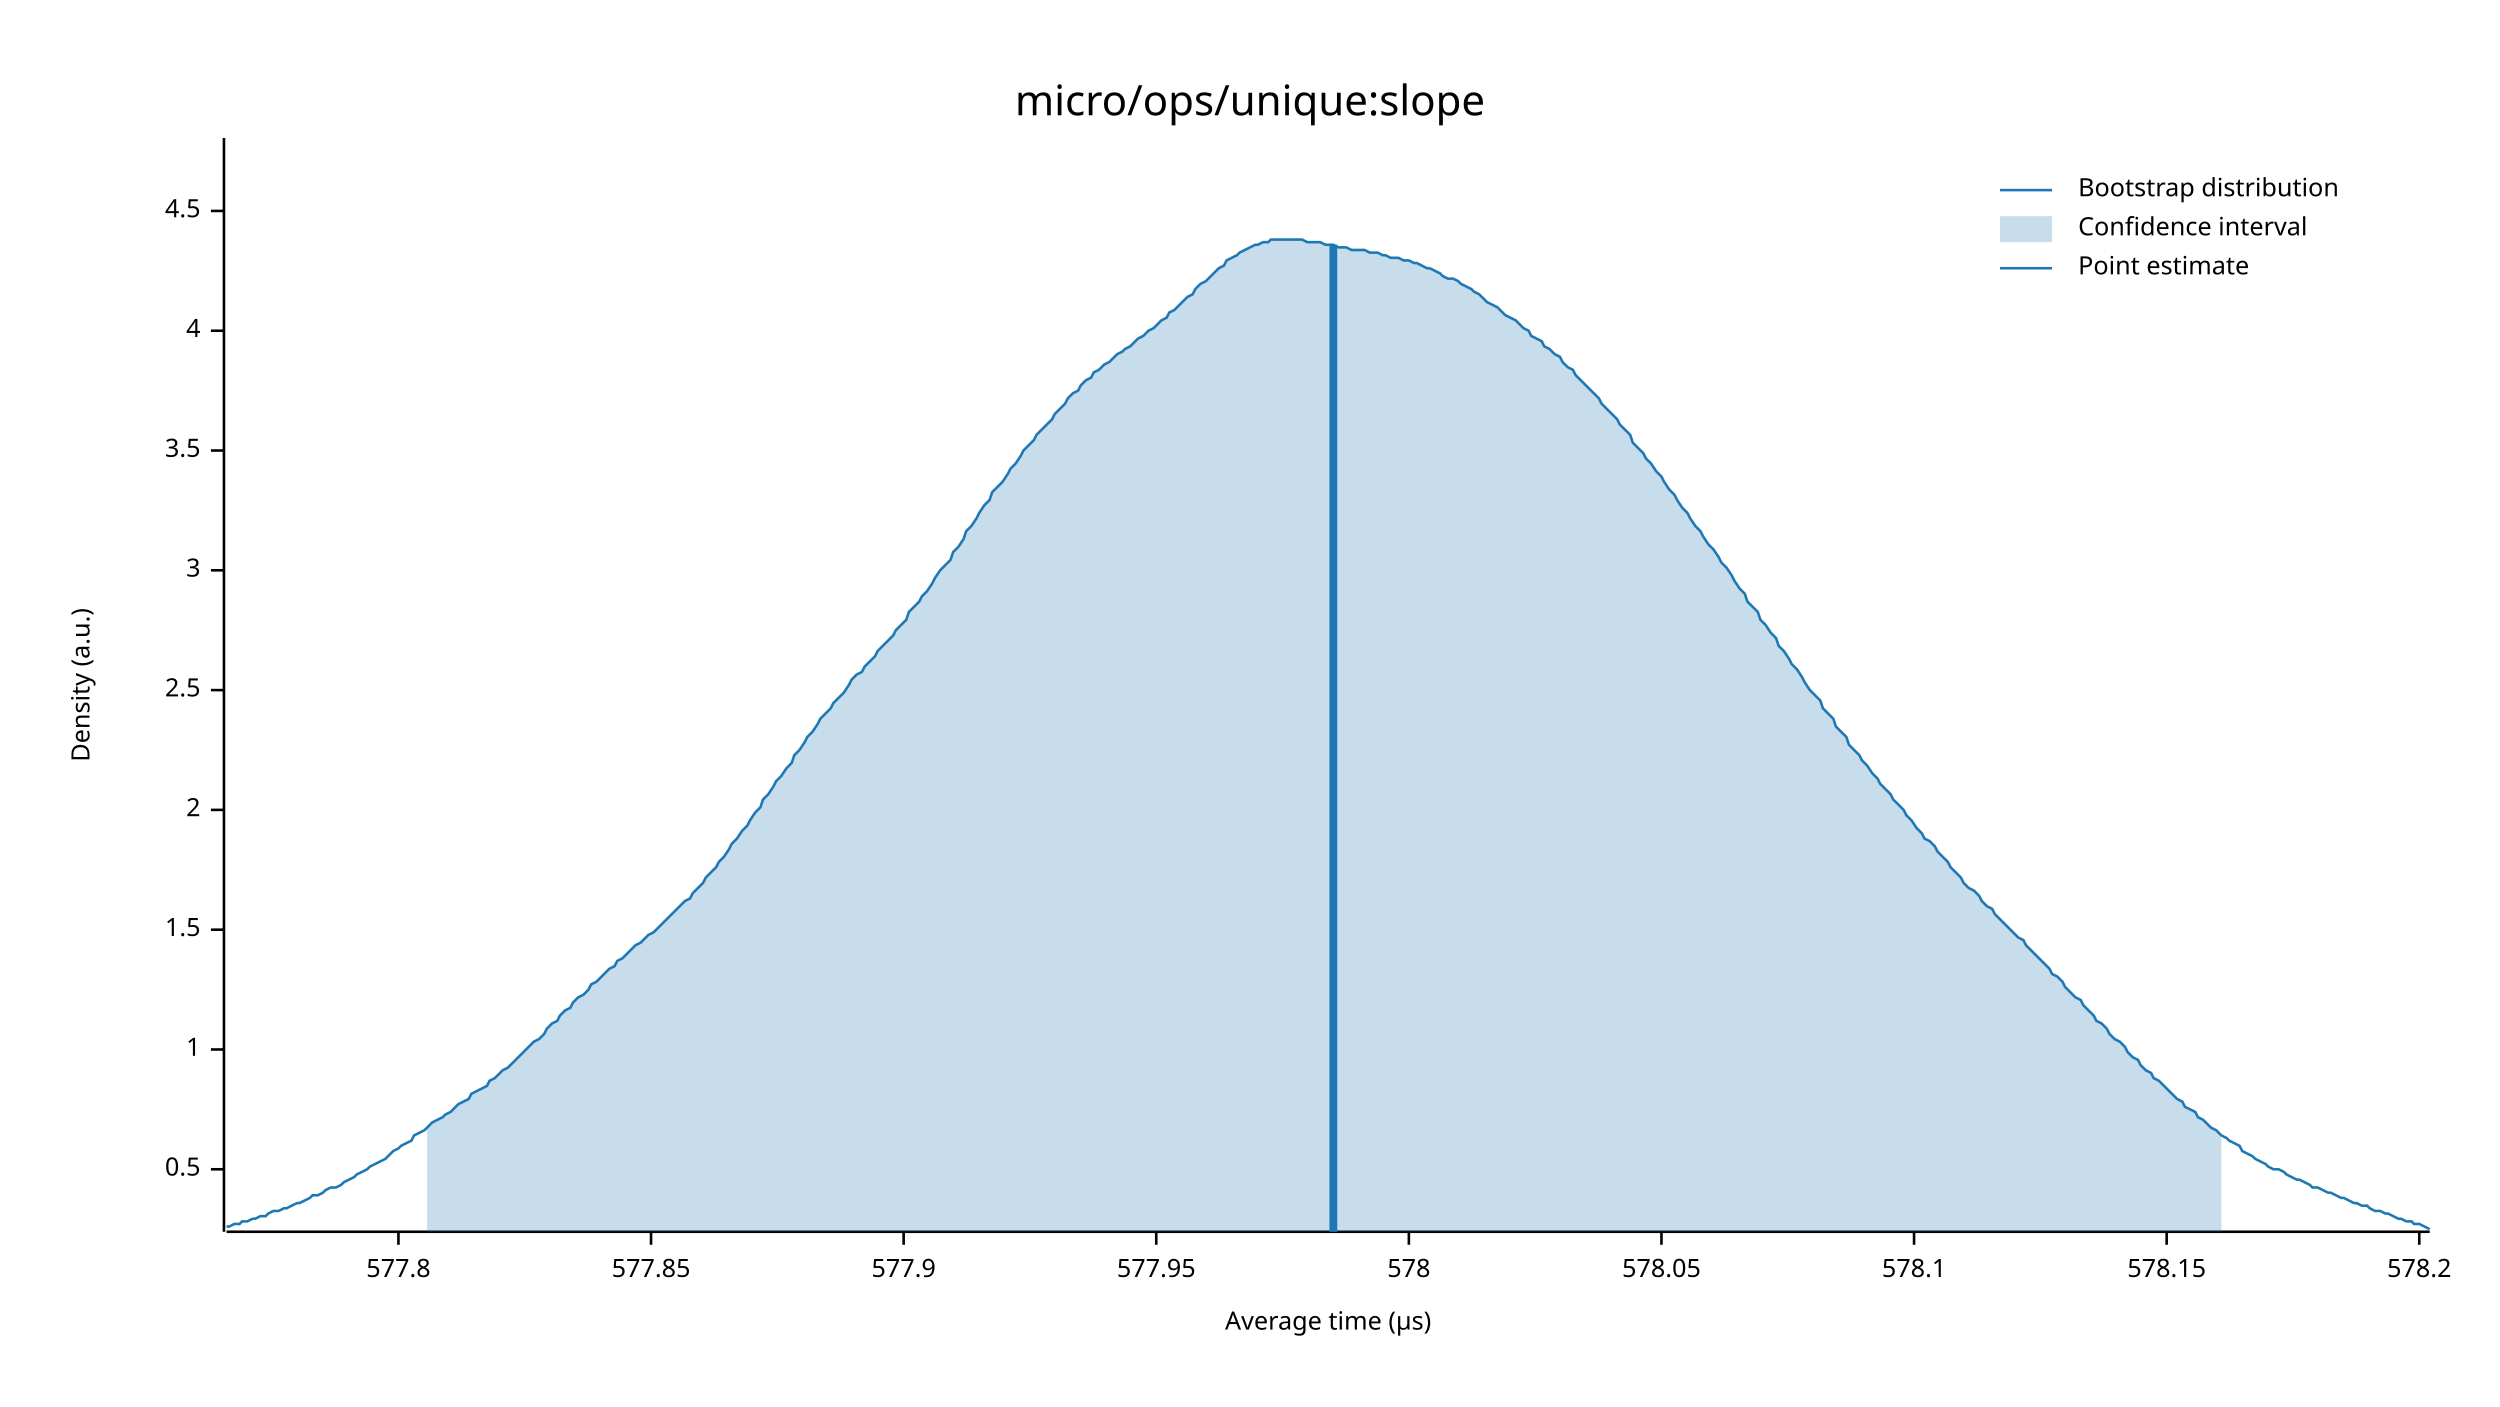
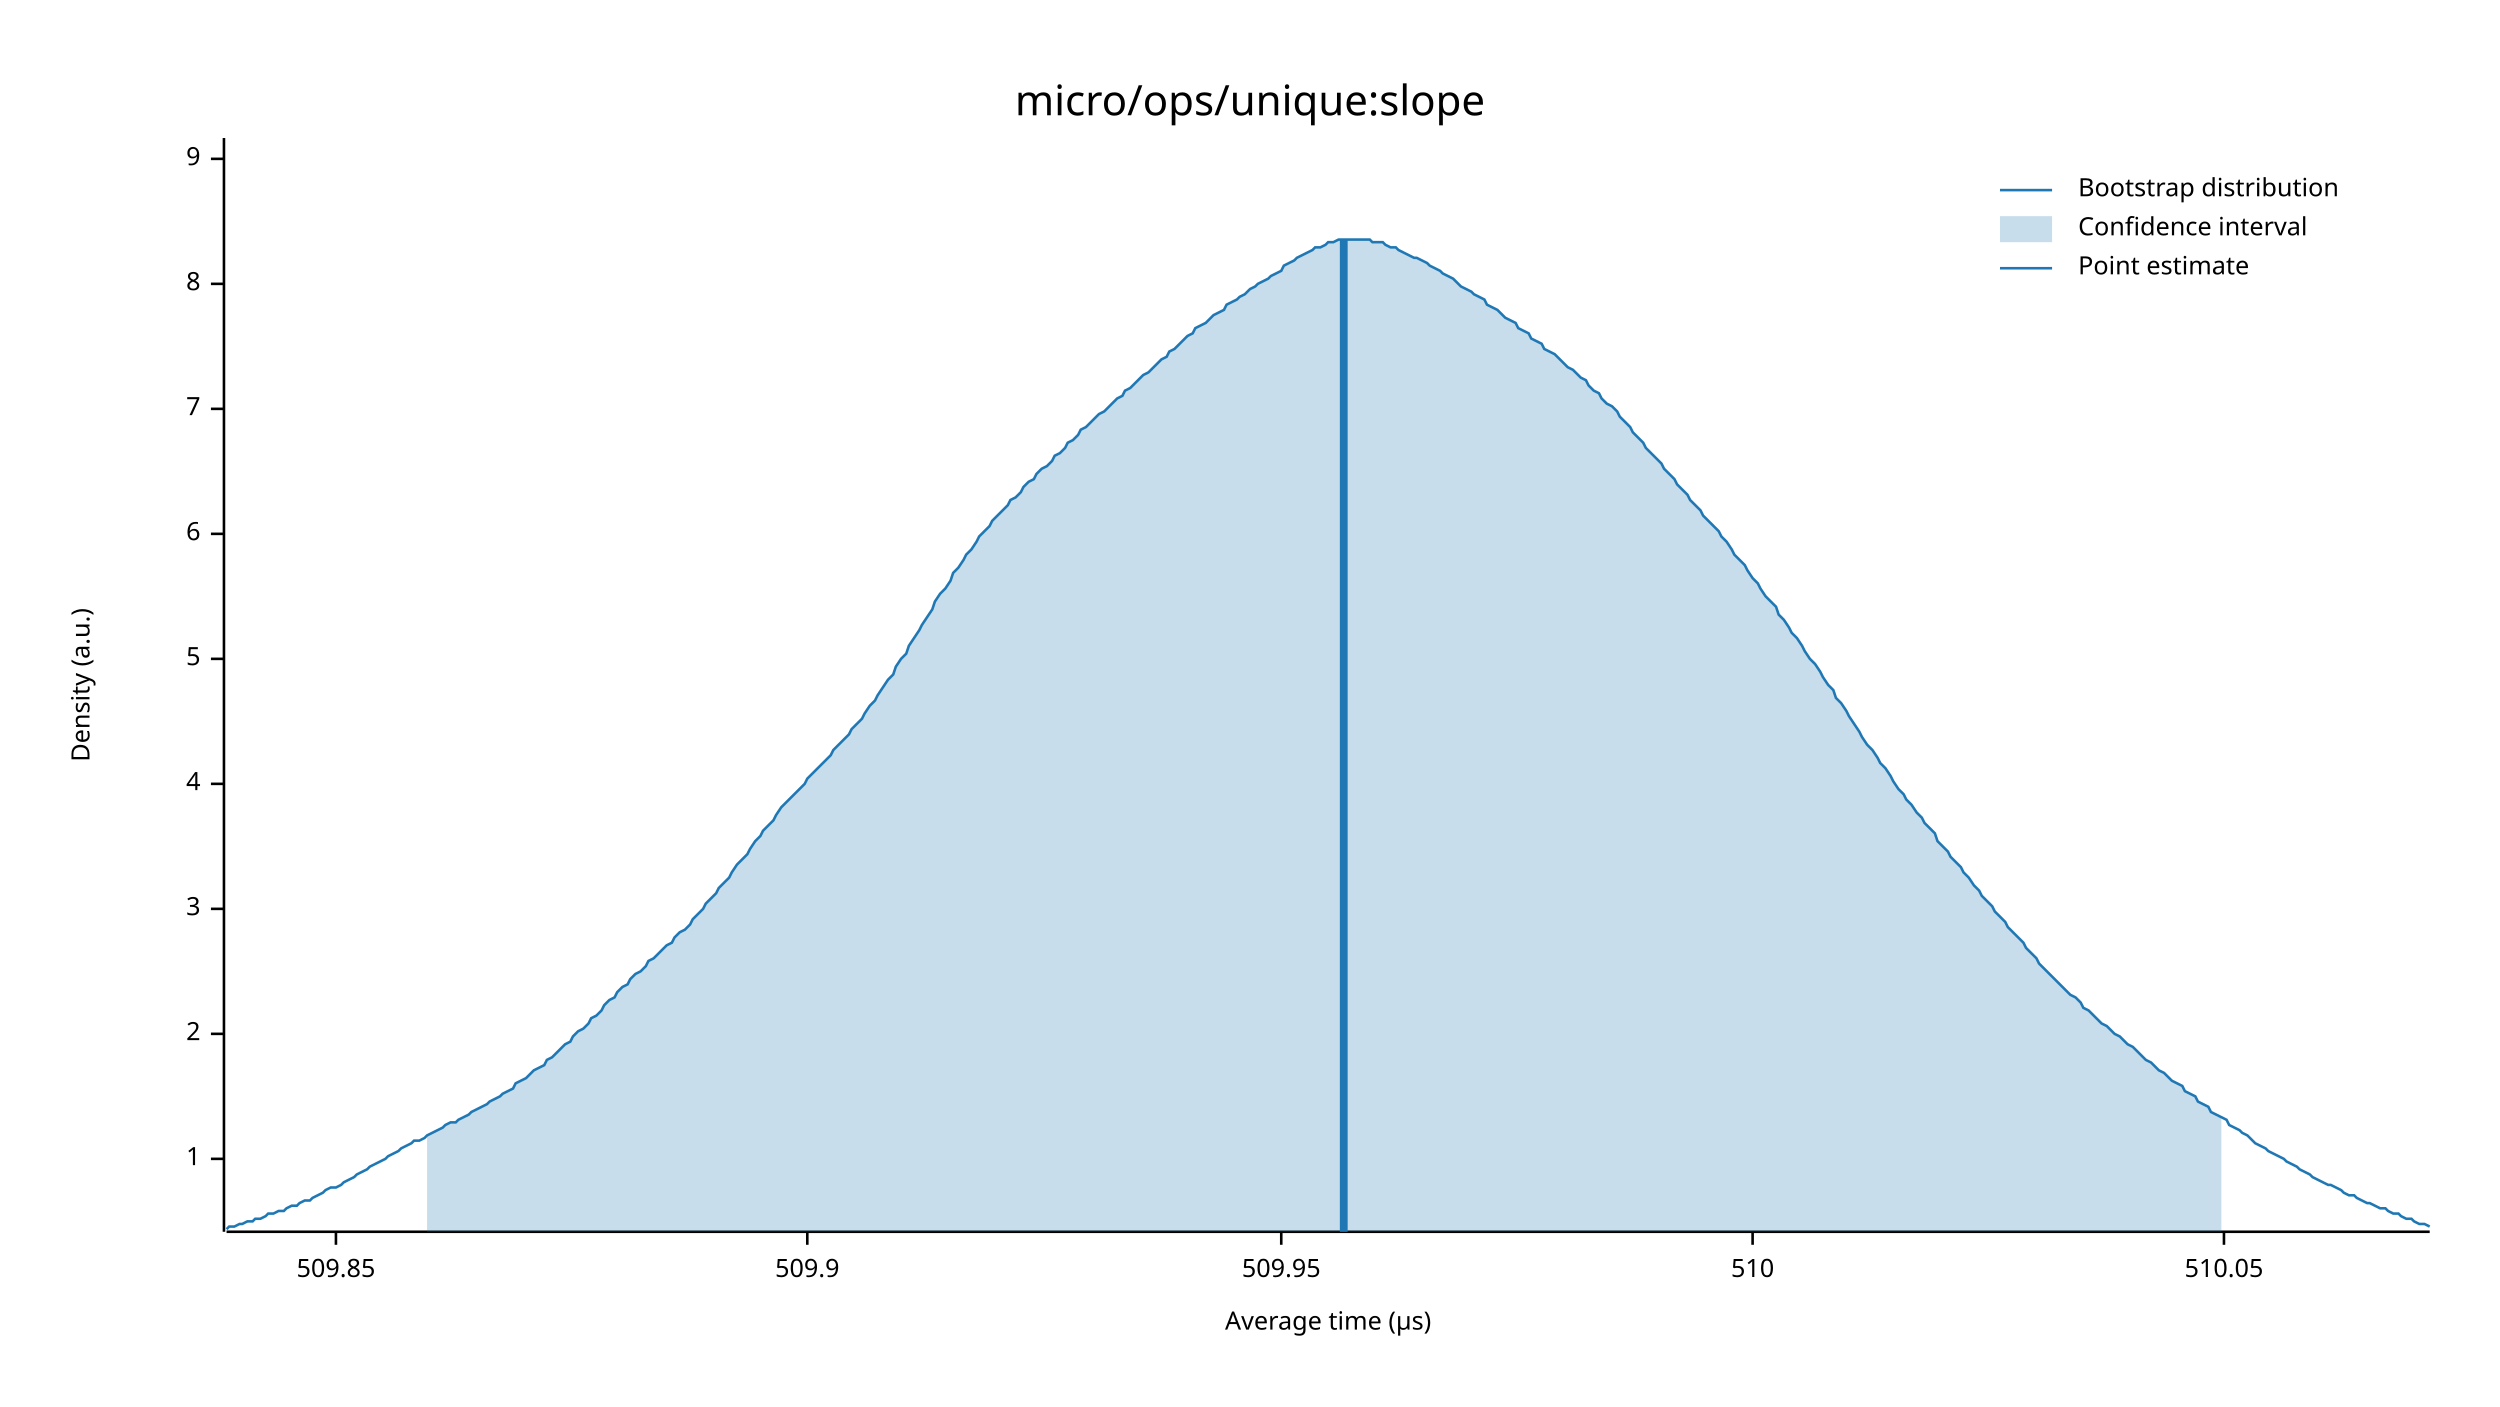
<svg xmlns="http://www.w3.org/2000/svg" width="960" height="540" viewBox="0 0 960 540">
  <text x="480" y="32" dy="0.76em" text-anchor="middle" font-family="sans-serif" font-size="16.129" opacity="1" fill="#000000">
micro/ops/unique:slope
</text>
  <text x="27" y="263" dy="0.76em" text-anchor="middle" font-family="sans-serif" font-size="9.677" opacity="1" fill="#000000" transform="rotate(270, 27, 263)">
Density (a.u.)
</text>
  <text x="510" y="513" dy="-0.5ex" text-anchor="middle" font-family="sans-serif" font-size="9.677" opacity="1" fill="#000000">
Average time (µs)
</text>
  <polyline fill="none" opacity="1" stroke="#000000" stroke-width="1" points="86,53 86,473 " />
-   <text x="77" y="449" dy="0.5ex" text-anchor="end" font-family="sans-serif" font-size="9.677" opacity="1" fill="#000000">
- 0.5
- </text>
-   <polyline fill="none" opacity="1" stroke="#000000" stroke-width="1" points="81,449 86,449 " />
-   <text x="77" y="403" dy="0.5ex" text-anchor="end" font-family="sans-serif" font-size="9.677" opacity="1" fill="#000000">
+   <text x="77" y="445" dy="0.5ex" text-anchor="end" font-family="sans-serif" font-size="9.677" opacity="1" fill="#000000">
1
</text>
-   <polyline fill="none" opacity="1" stroke="#000000" stroke-width="1" points="81,403 86,403 " />
-   <text x="77" y="357" dy="0.5ex" text-anchor="end" font-family="sans-serif" font-size="9.677" opacity="1" fill="#000000">
- 1.5
- </text>
-   <polyline fill="none" opacity="1" stroke="#000000" stroke-width="1" points="81,357 86,357 " />
-   <text x="77" y="311" dy="0.5ex" text-anchor="end" font-family="sans-serif" font-size="9.677" opacity="1" fill="#000000">
+   <polyline fill="none" opacity="1" stroke="#000000" stroke-width="1" points="81,445 86,445 " />
+   <text x="77" y="397" dy="0.5ex" text-anchor="end" font-family="sans-serif" font-size="9.677" opacity="1" fill="#000000">
2
</text>
-   <polyline fill="none" opacity="1" stroke="#000000" stroke-width="1" points="81,311 86,311 " />
-   <text x="77" y="265" dy="0.5ex" text-anchor="end" font-family="sans-serif" font-size="9.677" opacity="1" fill="#000000">
- 2.5
- </text>
-   <polyline fill="none" opacity="1" stroke="#000000" stroke-width="1" points="81,265 86,265 " />
-   <text x="77" y="219" dy="0.5ex" text-anchor="end" font-family="sans-serif" font-size="9.677" opacity="1" fill="#000000">
+   <polyline fill="none" opacity="1" stroke="#000000" stroke-width="1" points="81,397 86,397 " />
+   <text x="77" y="349" dy="0.5ex" text-anchor="end" font-family="sans-serif" font-size="9.677" opacity="1" fill="#000000">
3
</text>
-   <polyline fill="none" opacity="1" stroke="#000000" stroke-width="1" points="81,219 86,219 " />
-   <text x="77" y="173" dy="0.5ex" text-anchor="end" font-family="sans-serif" font-size="9.677" opacity="1" fill="#000000">
- 3.5
- </text>
-   <polyline fill="none" opacity="1" stroke="#000000" stroke-width="1" points="81,173 86,173 " />
-   <text x="77" y="127" dy="0.5ex" text-anchor="end" font-family="sans-serif" font-size="9.677" opacity="1" fill="#000000">
+   <polyline fill="none" opacity="1" stroke="#000000" stroke-width="1" points="81,349 86,349 " />
+   <text x="77" y="301" dy="0.5ex" text-anchor="end" font-family="sans-serif" font-size="9.677" opacity="1" fill="#000000">
4
</text>
-   <polyline fill="none" opacity="1" stroke="#000000" stroke-width="1" points="81,127 86,127 " />
-   <text x="77" y="81" dy="0.5ex" text-anchor="end" font-family="sans-serif" font-size="9.677" opacity="1" fill="#000000">
- 4.5
+   <polyline fill="none" opacity="1" stroke="#000000" stroke-width="1" points="81,301 86,301 " />
+   <text x="77" y="253" dy="0.5ex" text-anchor="end" font-family="sans-serif" font-size="9.677" opacity="1" fill="#000000">
+ 5
</text>
-   <polyline fill="none" opacity="1" stroke="#000000" stroke-width="1" points="81,81 86,81 " />
+   <polyline fill="none" opacity="1" stroke="#000000" stroke-width="1" points="81,253 86,253 " />
+   <text x="77" y="205" dy="0.5ex" text-anchor="end" font-family="sans-serif" font-size="9.677" opacity="1" fill="#000000">
+ 6
+ </text>
+   <polyline fill="none" opacity="1" stroke="#000000" stroke-width="1" points="81,205 86,205 " />
+   <text x="77" y="157" dy="0.5ex" text-anchor="end" font-family="sans-serif" font-size="9.677" opacity="1" fill="#000000">
+ 7
+ </text>
+   <polyline fill="none" opacity="1" stroke="#000000" stroke-width="1" points="81,157 86,157 " />
+   <text x="77" y="109" dy="0.5ex" text-anchor="end" font-family="sans-serif" font-size="9.677" opacity="1" fill="#000000">
+ 8
+ </text>
+   <polyline fill="none" opacity="1" stroke="#000000" stroke-width="1" points="81,109 86,109 " />
+   <text x="77" y="61" dy="0.5ex" text-anchor="end" font-family="sans-serif" font-size="9.677" opacity="1" fill="#000000">
+ 9
+ </text>
+   <polyline fill="none" opacity="1" stroke="#000000" stroke-width="1" points="81,61 86,61 " />
  <polyline fill="none" opacity="1" stroke="#000000" stroke-width="1" points="87,473 933,473 " />
-   <text x="153" y="483" dy="0.76em" text-anchor="middle" font-family="sans-serif" font-size="9.677" opacity="1" fill="#000000">
- 577.8
+   <text x="129" y="483" dy="0.76em" text-anchor="middle" font-family="sans-serif" font-size="9.677" opacity="1" fill="#000000">
+ 509.85
</text>
-   <polyline fill="none" opacity="1" stroke="#000000" stroke-width="1" points="153,473 153,478 " />
-   <text x="250" y="483" dy="0.76em" text-anchor="middle" font-family="sans-serif" font-size="9.677" opacity="1" fill="#000000">
- 577.85
+   <polyline fill="none" opacity="1" stroke="#000000" stroke-width="1" points="129,473 129,478 " />
+   <text x="310" y="483" dy="0.76em" text-anchor="middle" font-family="sans-serif" font-size="9.677" opacity="1" fill="#000000">
+ 509.9
</text>
-   <polyline fill="none" opacity="1" stroke="#000000" stroke-width="1" points="250,473 250,478 " />
-   <text x="347" y="483" dy="0.76em" text-anchor="middle" font-family="sans-serif" font-size="9.677" opacity="1" fill="#000000">
- 577.9
+   <polyline fill="none" opacity="1" stroke="#000000" stroke-width="1" points="310,473 310,478 " />
+   <text x="492" y="483" dy="0.76em" text-anchor="middle" font-family="sans-serif" font-size="9.677" opacity="1" fill="#000000">
+ 509.95
</text>
-   <polyline fill="none" opacity="1" stroke="#000000" stroke-width="1" points="347,473 347,478 " />
-   <text x="444" y="483" dy="0.76em" text-anchor="middle" font-family="sans-serif" font-size="9.677" opacity="1" fill="#000000">
- 577.95
+   <polyline fill="none" opacity="1" stroke="#000000" stroke-width="1" points="492,473 492,478 " />
+   <text x="673" y="483" dy="0.76em" text-anchor="middle" font-family="sans-serif" font-size="9.677" opacity="1" fill="#000000">
+ 510
</text>
-   <polyline fill="none" opacity="1" stroke="#000000" stroke-width="1" points="444,473 444,478 " />
-   <text x="541" y="483" dy="0.76em" text-anchor="middle" font-family="sans-serif" font-size="9.677" opacity="1" fill="#000000">
- 578
+   <polyline fill="none" opacity="1" stroke="#000000" stroke-width="1" points="673,473 673,478 " />
+   <text x="854" y="483" dy="0.76em" text-anchor="middle" font-family="sans-serif" font-size="9.677" opacity="1" fill="#000000">
+ 510.05
</text>
-   <polyline fill="none" opacity="1" stroke="#000000" stroke-width="1" points="541,473 541,478 " />
-   <text x="638" y="483" dy="0.76em" text-anchor="middle" font-family="sans-serif" font-size="9.677" opacity="1" fill="#000000">
- 578.05
- </text>
-   <polyline fill="none" opacity="1" stroke="#000000" stroke-width="1" points="638,473 638,478 " />
-   <text x="735" y="483" dy="0.76em" text-anchor="middle" font-family="sans-serif" font-size="9.677" opacity="1" fill="#000000">
- 578.1
- </text>
-   <polyline fill="none" opacity="1" stroke="#000000" stroke-width="1" points="735,473 735,478 " />
-   <text x="832" y="483" dy="0.76em" text-anchor="middle" font-family="sans-serif" font-size="9.677" opacity="1" fill="#000000">
- 578.15
- </text>
-   <polyline fill="none" opacity="1" stroke="#000000" stroke-width="1" points="832,473 832,478 " />
-   <text x="929" y="483" dy="0.76em" text-anchor="middle" font-family="sans-serif" font-size="9.677" opacity="1" fill="#000000">
- 578.2
- </text>
-   <polyline fill="none" opacity="1" stroke="#000000" stroke-width="1" points="929,473 929,478 " />
-   <polyline fill="none" opacity="1" stroke="#1F78B4" stroke-width="1" points="87,471 88,471 90,470 92,470 93,469 95,469 97,468 98,468 100,467 102,467 103,466 105,465 107,465 109,464 110,464 112,463 114,462 115,462 117,461 119,460 120,459 122,459 124,458 125,457 127,456 129,456 131,455 132,454 134,453 136,452 137,451 139,450 141,449 142,448 144,447 146,446 148,445 149,444 151,442 153,441 154,440 156,439 158,438 159,436 161,435 163,434 164,433 166,431 168,430 170,429 171,428 173,427 175,425 176,424 178,423 180,422 181,420 183,419 185,418 187,417 188,415 190,414 192,412 193,411 195,410 197,408 198,407 200,405 202,403 203,402 205,400 207,399 209,397 210,395 212,393 214,392 215,390 217,388 219,387 220,385 222,383 224,382 226,380 227,378 229,377 231,375 232,374 234,372 236,371 237,369 239,368 241,366 242,365 244,363 246,362 248,360 249,359 251,358 253,356 254,355 256,353 258,351 259,350 261,348 263,346 265,345 266,343 268,341 270,339 271,337 273,335 275,333 276,331 278,329 280,326 281,324 283,322 285,319 287,317 288,315 290,312 292,310 293,307 295,305 297,302 298,300 300,298 302,295 304,293 305,290 307,288 309,285 310,283 312,281 314,278 315,276 317,274 319,272 320,270 322,268 324,266 326,263 327,261 329,259 331,258 332,256 334,254 336,252 337,250 339,248 341,246 343,244 344,242 346,240 348,238 349,235 351,233 353,231 354,229 356,227 358,224 359,222 361,219 363,217 365,215 366,212 368,210 370,207 371,204 373,202 375,199 376,197 378,194 380,192 381,189 383,187 385,185 387,182 388,180 390,178 392,175 393,173 395,171 397,169 398,167 400,165 402,163 404,161 405,159 407,157 409,155 410,153 412,151 414,150 415,148 417,146 419,145 420,143 422,142 424,140 426,139 427,138 429,136 431,135 432,134 434,133 436,131 437,130 439,129 441,127 443,126 444,125 446,123 448,122 449,120 451,119 453,117 454,116 456,114 458,113 459,111 461,109 463,108 465,106 466,105 468,103 470,102 471,100 473,99 475,98 476,97 478,96 480,95 482,94 483,94 485,93 487,93 488,92 490,92 492,92 493,92 495,92 497,92 498,92 500,92 502,93 504,93 505,93 507,93 509,94 510,94 512,94 514,95 515,95 517,95 519,96 521,96 522,96 524,96 526,97 527,97 529,97 531,98 532,98 534,99 536,99 537,99 539,100 541,100 543,101 544,101 546,102 548,103 549,103 551,104 553,105 554,106 556,107 558,107 560,108 561,109 563,110 565,111 566,112 568,113 570,115 571,116 573,117 575,118 576,119 578,121 580,122 582,123 583,124 585,126 587,127 588,129 590,130 592,131 593,133 595,134 597,136 599,137 600,139 602,141 604,142 605,144 607,146 609,148 610,149 612,151 614,153 615,155 617,157 619,159 621,161 622,163 624,165 626,167 627,170 629,172 631,174 632,176 634,178 636,181 638,183 639,185 641,188 643,190 644,192 646,195 648,197 649,199 651,202 653,204 654,206 656,209 658,211 660,214 661,216 663,218 665,221 666,223 668,226 670,228 671,231 673,233 675,235 676,238 678,240 680,243 682,245 683,248 685,250 687,253 688,255 690,257 692,260 693,262 695,265 697,267 699,269 700,272 702,274 704,276 705,279 707,281 709,283 710,286 712,288 714,290 715,292 717,294 719,297 721,299 722,301 724,303 726,305 727,307 729,309 731,311 732,313 734,315 736,318 738,320 739,322 741,323 743,325 744,327 746,329 748,331 749,333 751,335 753,337 754,339 756,341 758,342 760,344 761,346 763,348 765,349 766,351 768,353 770,355 771,356 773,358 775,360 777,361 778,363 780,365 782,367 783,368 785,370 787,372 788,374 790,375 792,377 793,379 795,381 797,383 799,384 800,386 802,388 804,390 805,392 807,393 809,395 810,397 812,399 814,400 816,402 817,404 819,406 821,407 822,409 824,411 826,412 827,414 829,415 831,417 832,418 834,420 836,422 838,423 839,425 841,426 843,427 844,429 846,430 848,432 849,433 851,434 853,436 855,437 856,438 858,439 860,440 861,442 863,443 865,444 866,445 868,446 870,447 871,448 873,449 875,449 877,450 878,451 880,452 882,453 883,453 885,454 887,455 888,456 890,456 892,457 894,458 895,458 897,459 899,460 900,460 902,461 904,462 905,462 907,463 909,463 910,464 912,465 914,465 916,466 917,466 919,467 921,468 922,468 924,469 926,469 927,470 929,470 931,471 933,472 " />
-   <polygon opacity="0.25" fill="#1F78B4" points="164,433 166,431 168,430 170,429 171,428 173,427 175,425 176,424 178,423 180,422 181,420 183,419 185,418 187,417 188,415 190,414 192,412 193,411 195,410 197,408 198,407 200,405 202,403 203,402 205,400 207,399 209,397 210,395 212,393 214,392 215,390 217,388 219,387 220,385 222,383 224,382 226,380 227,378 229,377 231,375 232,374 234,372 236,371 237,369 239,368 241,366 242,365 244,363 246,362 248,360 249,359 251,358 253,356 254,355 256,353 258,351 259,350 261,348 263,346 265,345 266,343 268,341 270,339 271,337 273,335 275,333 276,331 278,329 280,326 281,324 283,322 285,319 287,317 288,315 290,312 292,310 293,307 295,305 297,302 298,300 300,298 302,295 304,293 305,290 307,288 309,285 310,283 312,281 314,278 315,276 317,274 319,272 320,270 322,268 324,266 326,263 327,261 329,259 331,258 332,256 334,254 336,252 337,250 339,248 341,246 343,244 344,242 346,240 348,238 349,235 351,233 353,231 354,229 356,227 358,224 359,222 361,219 363,217 365,215 366,212 368,210 370,207 371,204 373,202 375,199 376,197 378,194 380,192 381,189 383,187 385,185 387,182 388,180 390,178 392,175 393,173 395,171 397,169 398,167 400,165 402,163 404,161 405,159 407,157 409,155 410,153 412,151 414,150 415,148 417,146 419,145 420,143 422,142 424,140 426,139 427,138 429,136 431,135 432,134 434,133 436,131 437,130 439,129 441,127 443,126 444,125 446,123 448,122 449,120 451,119 453,117 454,116 456,114 458,113 459,111 461,109 463,108 465,106 466,105 468,103 470,102 471,100 473,99 475,98 476,97 478,96 480,95 482,94 483,94 485,93 487,93 488,92 490,92 492,92 493,92 495,92 497,92 498,92 500,92 502,93 504,93 505,93 507,93 509,94 510,94 512,94 514,95 515,95 517,95 519,96 521,96 522,96 524,96 526,97 527,97 529,97 531,98 532,98 534,99 536,99 537,99 539,100 541,100 543,101 544,101 546,102 548,103 549,103 551,104 553,105 554,106 556,107 558,107 560,108 561,109 563,110 565,111 566,112 568,113 570,115 571,116 573,117 575,118 576,119 578,121 580,122 582,123 583,124 585,126 587,127 588,129 590,130 592,131 593,133 595,134 597,136 599,137 600,139 602,141 604,142 605,144 607,146 609,148 610,149 612,151 614,153 615,155 617,157 619,159 621,161 622,163 624,165 626,167 627,170 629,172 631,174 632,176 634,178 636,181 638,183 639,185 641,188 643,190 644,192 646,195 648,197 649,199 651,202 653,204 654,206 656,209 658,211 660,214 661,216 663,218 665,221 666,223 668,226 670,228 671,231 673,233 675,235 676,238 678,240 680,243 682,245 683,248 685,250 687,253 688,255 690,257 692,260 693,262 695,265 697,267 699,269 700,272 702,274 704,276 705,279 707,281 709,283 710,286 712,288 714,290 715,292 717,294 719,297 721,299 722,301 724,303 726,305 727,307 729,309 731,311 732,313 734,315 736,318 738,320 739,322 741,323 743,325 744,327 746,329 748,331 749,333 751,335 753,337 754,339 756,341 758,342 760,344 761,346 763,348 765,349 766,351 768,353 770,355 771,356 773,358 775,360 777,361 778,363 780,365 782,367 783,368 785,370 787,372 788,374 790,375 792,377 793,379 795,381 797,383 799,384 800,386 802,388 804,390 805,392 807,393 809,395 810,397 812,399 814,400 816,402 817,404 819,406 821,407 822,409 824,411 826,412 827,414 829,415 831,417 832,418 834,420 836,422 838,423 839,425 841,426 843,427 844,429 846,430 848,432 849,433 851,434 853,436 853,473 164,473 " />
-   <polyline fill="none" opacity="1" stroke="#1F78B4" stroke-width="3" points="512,473 512,94 " />
+   <polyline fill="none" opacity="1" stroke="#000000" stroke-width="1" points="854,473 854,478 " />
+   <polyline fill="none" opacity="1" stroke="#1F78B4" stroke-width="1" points="87,472 88,471 90,471 92,470 93,470 95,469 97,469 98,468 100,468 102,467 103,466 105,466 107,465 109,465 110,464 112,463 114,463 115,462 117,461 119,461 120,460 122,459 124,458 125,457 127,456 129,456 131,455 132,454 134,453 136,452 137,451 139,450 141,449 142,448 144,447 146,446 148,445 149,444 151,443 153,442 154,441 156,440 158,439 159,438 161,438 163,437 164,436 166,435 168,434 170,433 171,432 173,431 175,431 176,430 178,429 180,428 181,427 183,426 185,425 187,424 188,423 190,422 192,421 193,420 195,419 197,418 198,416 200,415 202,414 203,413 205,411 207,410 209,409 210,407 212,406 214,404 215,403 217,401 219,400 220,398 222,396 224,395 226,393 227,391 229,390 231,388 232,386 234,384 236,383 237,381 239,379 241,378 242,376 244,374 246,373 248,371 249,369 251,368 253,366 254,365 256,363 258,362 259,360 261,358 263,357 265,355 266,353 268,351 270,349 271,347 273,345 275,343 276,341 278,339 280,337 281,335 283,332 285,330 287,328 288,326 290,323 292,321 293,319 295,317 297,315 298,313 300,310 302,308 304,306 305,305 307,303 309,301 310,299 312,297 314,295 315,294 317,292 319,290 320,288 322,286 324,284 326,282 327,280 329,278 331,276 332,274 334,271 336,269 337,267 339,264 341,261 343,259 344,256 346,253 348,251 349,248 351,245 353,242 354,240 356,237 358,234 359,231 361,228 363,226 365,223 366,220 368,218 370,215 371,213 373,211 375,208 376,206 378,204 380,202 381,200 383,198 385,196 387,194 388,192 390,191 392,189 393,187 395,185 397,184 398,182 400,180 402,179 404,177 405,175 407,174 409,172 410,170 412,169 414,167 415,165 417,164 419,162 420,161 422,159 424,158 426,156 427,155 429,153 431,152 432,150 434,149 436,147 437,146 439,144 441,143 443,141 444,140 446,138 448,137 449,135 451,134 453,132 454,131 456,129 458,128 459,126 461,125 463,124 465,122 466,121 468,120 470,119 471,117 473,116 475,115 476,114 478,113 480,111 482,110 483,109 485,108 487,107 488,106 490,105 492,104 493,102 495,101 497,100 498,99 500,98 502,97 504,96 505,95 507,95 509,94 510,93 512,93 514,92 515,92 517,92 519,92 521,92 522,92 524,92 526,92 527,93 529,93 531,93 532,94 534,95 536,95 537,96 539,97 541,98 543,99 544,99 546,100 548,101 549,102 551,103 553,104 554,105 556,106 558,107 560,109 561,110 563,111 565,112 566,113 568,114 570,115 571,117 573,118 575,119 576,120 578,122 580,123 582,124 583,126 585,127 587,128 588,130 590,131 592,132 593,134 595,135 597,136 599,138 600,139 602,141 604,142 605,143 607,145 609,146 610,148 612,150 614,151 615,153 617,155 619,156 621,158 622,160 624,162 626,164 627,166 629,168 631,170 632,172 634,174 636,176 638,178 639,180 641,182 643,184 644,186 646,188 648,190 649,192 651,194 653,196 654,198 656,200 658,202 660,204 661,206 663,208 665,211 666,213 668,215 670,217 671,219 673,222 675,224 676,226 678,229 680,231 682,233 683,236 685,238 687,241 688,243 690,245 692,248 693,250 695,253 697,255 699,258 700,260 702,263 704,265 705,268 707,270 709,273 710,275 712,278 714,281 715,283 717,286 719,288 721,291 722,293 724,295 726,298 727,300 729,303 731,305 732,307 734,309 736,312 738,314 739,316 741,318 743,320 744,323 746,325 748,327 749,329 751,331 753,333 754,335 756,337 758,340 760,342 761,344 763,346 765,348 766,350 768,352 770,354 771,356 773,358 775,360 777,362 778,364 780,366 782,368 783,370 785,372 787,374 788,375 790,377 792,379 793,380 795,382 797,383 799,385 800,387 802,388 804,390 805,391 807,393 809,394 810,395 812,397 814,398 816,400 817,401 819,402 821,404 822,405 824,407 826,408 827,409 829,411 831,412 832,413 834,415 836,416 838,417 839,419 841,420 843,421 844,423 846,424 848,425 849,427 851,428 853,429 855,430 856,432 858,433 860,434 861,435 863,436 865,438 866,439 868,440 870,441 871,442 873,443 875,444 877,445 878,446 880,447 882,448 883,449 885,450 887,451 888,452 890,453 892,454 894,455 895,455 897,456 899,457 900,458 902,459 904,459 905,460 907,461 909,462 910,462 912,463 914,464 916,464 917,465 919,466 921,466 922,467 924,468 926,468 927,469 929,470 931,470 933,471 " />
+   <polygon opacity="0.25" fill="#1F78B4" points="164,436 166,435 168,434 170,433 171,432 173,431 175,431 176,430 178,429 180,428 181,427 183,426 185,425 187,424 188,423 190,422 192,421 193,420 195,419 197,418 198,416 200,415 202,414 203,413 205,411 207,410 209,409 210,407 212,406 214,404 215,403 217,401 219,400 220,398 222,396 224,395 226,393 227,391 229,390 231,388 232,386 234,384 236,383 237,381 239,379 241,378 242,376 244,374 246,373 248,371 249,369 251,368 253,366 254,365 256,363 258,362 259,360 261,358 263,357 265,355 266,353 268,351 270,349 271,347 273,345 275,343 276,341 278,339 280,337 281,335 283,332 285,330 287,328 288,326 290,323 292,321 293,319 295,317 297,315 298,313 300,310 302,308 304,306 305,305 307,303 309,301 310,299 312,297 314,295 315,294 317,292 319,290 320,288 322,286 324,284 326,282 327,280 329,278 331,276 332,274 334,271 336,269 337,267 339,264 341,261 343,259 344,256 346,253 348,251 349,248 351,245 353,242 354,240 356,237 358,234 359,231 361,228 363,226 365,223 366,220 368,218 370,215 371,213 373,211 375,208 376,206 378,204 380,202 381,200 383,198 385,196 387,194 388,192 390,191 392,189 393,187 395,185 397,184 398,182 400,180 402,179 404,177 405,175 407,174 409,172 410,170 412,169 414,167 415,165 417,164 419,162 420,161 422,159 424,158 426,156 427,155 429,153 431,152 432,150 434,149 436,147 437,146 439,144 441,143 443,141 444,140 446,138 448,137 449,135 451,134 453,132 454,131 456,129 458,128 459,126 461,125 463,124 465,122 466,121 468,120 470,119 471,117 473,116 475,115 476,114 478,113 480,111 482,110 483,109 485,108 487,107 488,106 490,105 492,104 493,102 495,101 497,100 498,99 500,98 502,97 504,96 505,95 507,95 509,94 510,93 512,93 514,92 515,92 517,92 519,92 521,92 522,92 524,92 526,92 527,93 529,93 531,93 532,94 534,95 536,95 537,96 539,97 541,98 543,99 544,99 546,100 548,101 549,102 551,103 553,104 554,105 556,106 558,107 560,109 561,110 563,111 565,112 566,113 568,114 570,115 571,117 573,118 575,119 576,120 578,122 580,123 582,124 583,126 585,127 587,128 588,130 590,131 592,132 593,134 595,135 597,136 599,138 600,139 602,141 604,142 605,143 607,145 609,146 610,148 612,150 614,151 615,153 617,155 619,156 621,158 622,160 624,162 626,164 627,166 629,168 631,170 632,172 634,174 636,176 638,178 639,180 641,182 643,184 644,186 646,188 648,190 649,192 651,194 653,196 654,198 656,200 658,202 660,204 661,206 663,208 665,211 666,213 668,215 670,217 671,219 673,222 675,224 676,226 678,229 680,231 682,233 683,236 685,238 687,241 688,243 690,245 692,248 693,250 695,253 697,255 699,258 700,260 702,263 704,265 705,268 707,270 709,273 710,275 712,278 714,281 715,283 717,286 719,288 721,291 722,293 724,295 726,298 727,300 729,303 731,305 732,307 734,309 736,312 738,314 739,316 741,318 743,320 744,323 746,325 748,327 749,329 751,331 753,333 754,335 756,337 758,340 760,342 761,344 763,346 765,348 766,350 768,352 770,354 771,356 773,358 775,360 777,362 778,364 780,366 782,368 783,370 785,372 787,374 788,375 790,377 792,379 793,380 795,382 797,383 799,385 800,387 802,388 804,390 805,391 807,393 809,394 810,395 812,397 814,398 816,400 817,401 819,402 821,404 822,405 824,407 826,408 827,409 829,411 831,412 832,413 834,415 836,416 838,417 839,419 841,420 843,421 844,423 846,424 848,425 849,427 851,428 853,429 853,473 164,473 " />
+   <polyline fill="none" opacity="1" stroke="#1F78B4" stroke-width="3" points="516,473 516,92 " />
  <text x="798" y="68" dy="0.76em" text-anchor="start" font-family="sans-serif" font-size="9.677" opacity="1" fill="#000000">
Bootstrap distribution
</text>
  <text x="798" y="83" dy="0.76em" text-anchor="start" font-family="sans-serif" font-size="9.677" opacity="1" fill="#000000">
Confidence interval
</text>
  <text x="798" y="98" dy="0.76em" text-anchor="start" font-family="sans-serif" font-size="9.677" opacity="1" fill="#000000">
Point estimate
</text>
  <polyline fill="none" opacity="1" stroke="#1F78B4" stroke-width="1" points="768,73 788,73 " />
  <rect x="768" y="83" width="20" height="10" opacity="0.25" fill="#1F78B4" stroke="none" />
  <polyline fill="none" opacity="1" stroke="#1F78B4" stroke-width="1" points="768,103 788,103 " />
</svg>
